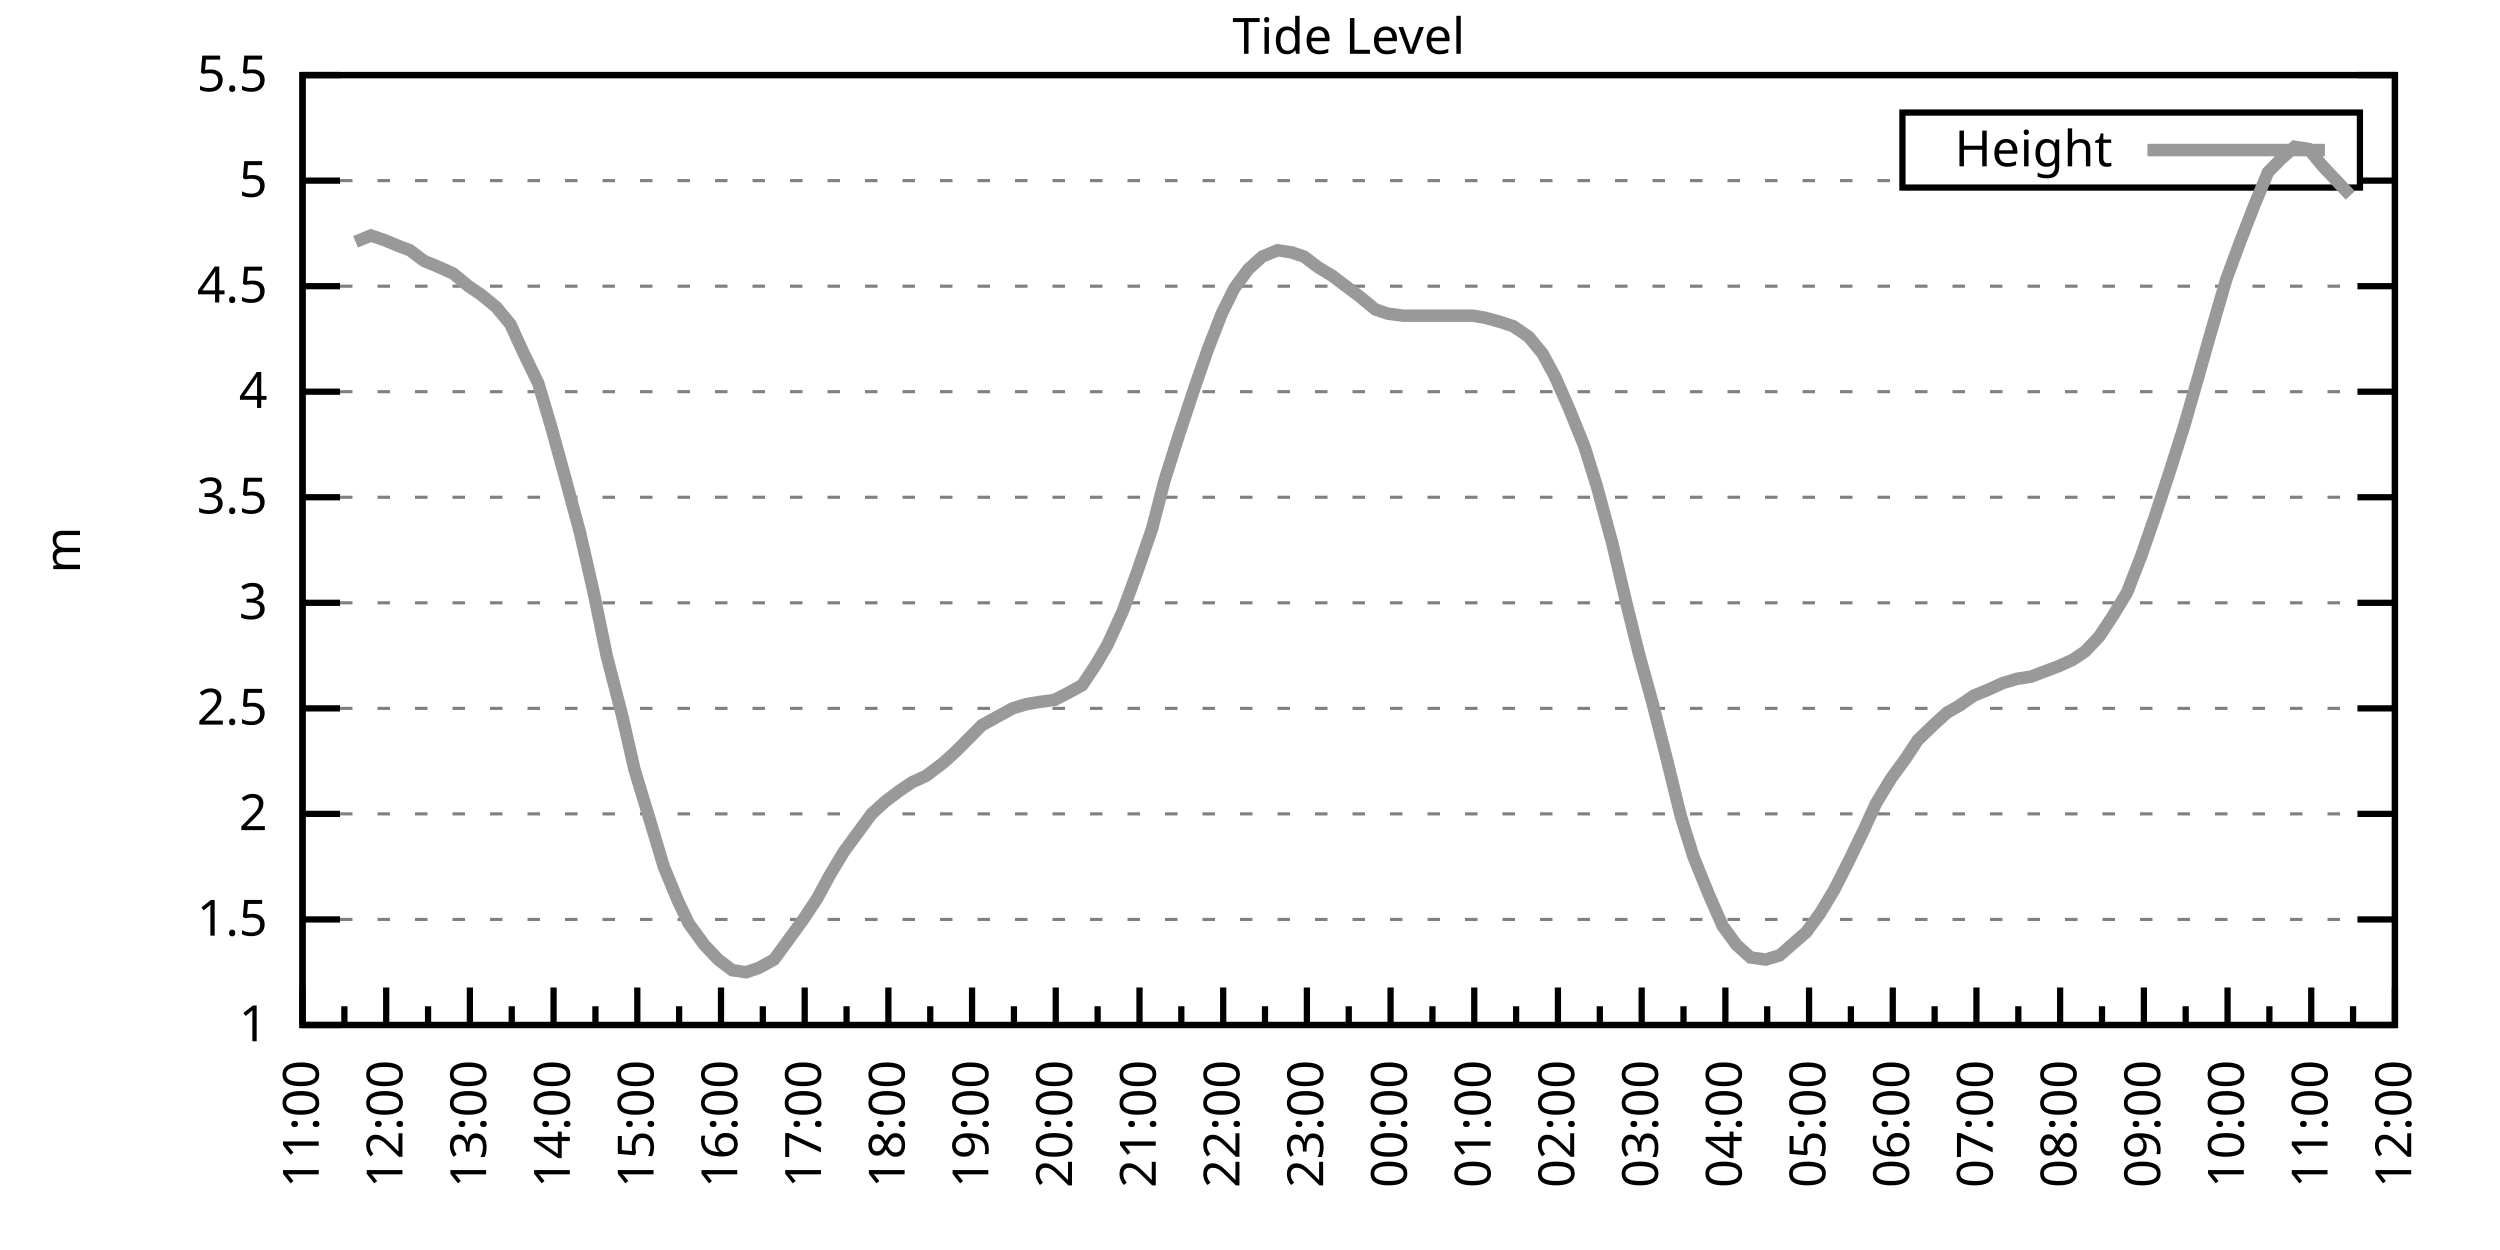
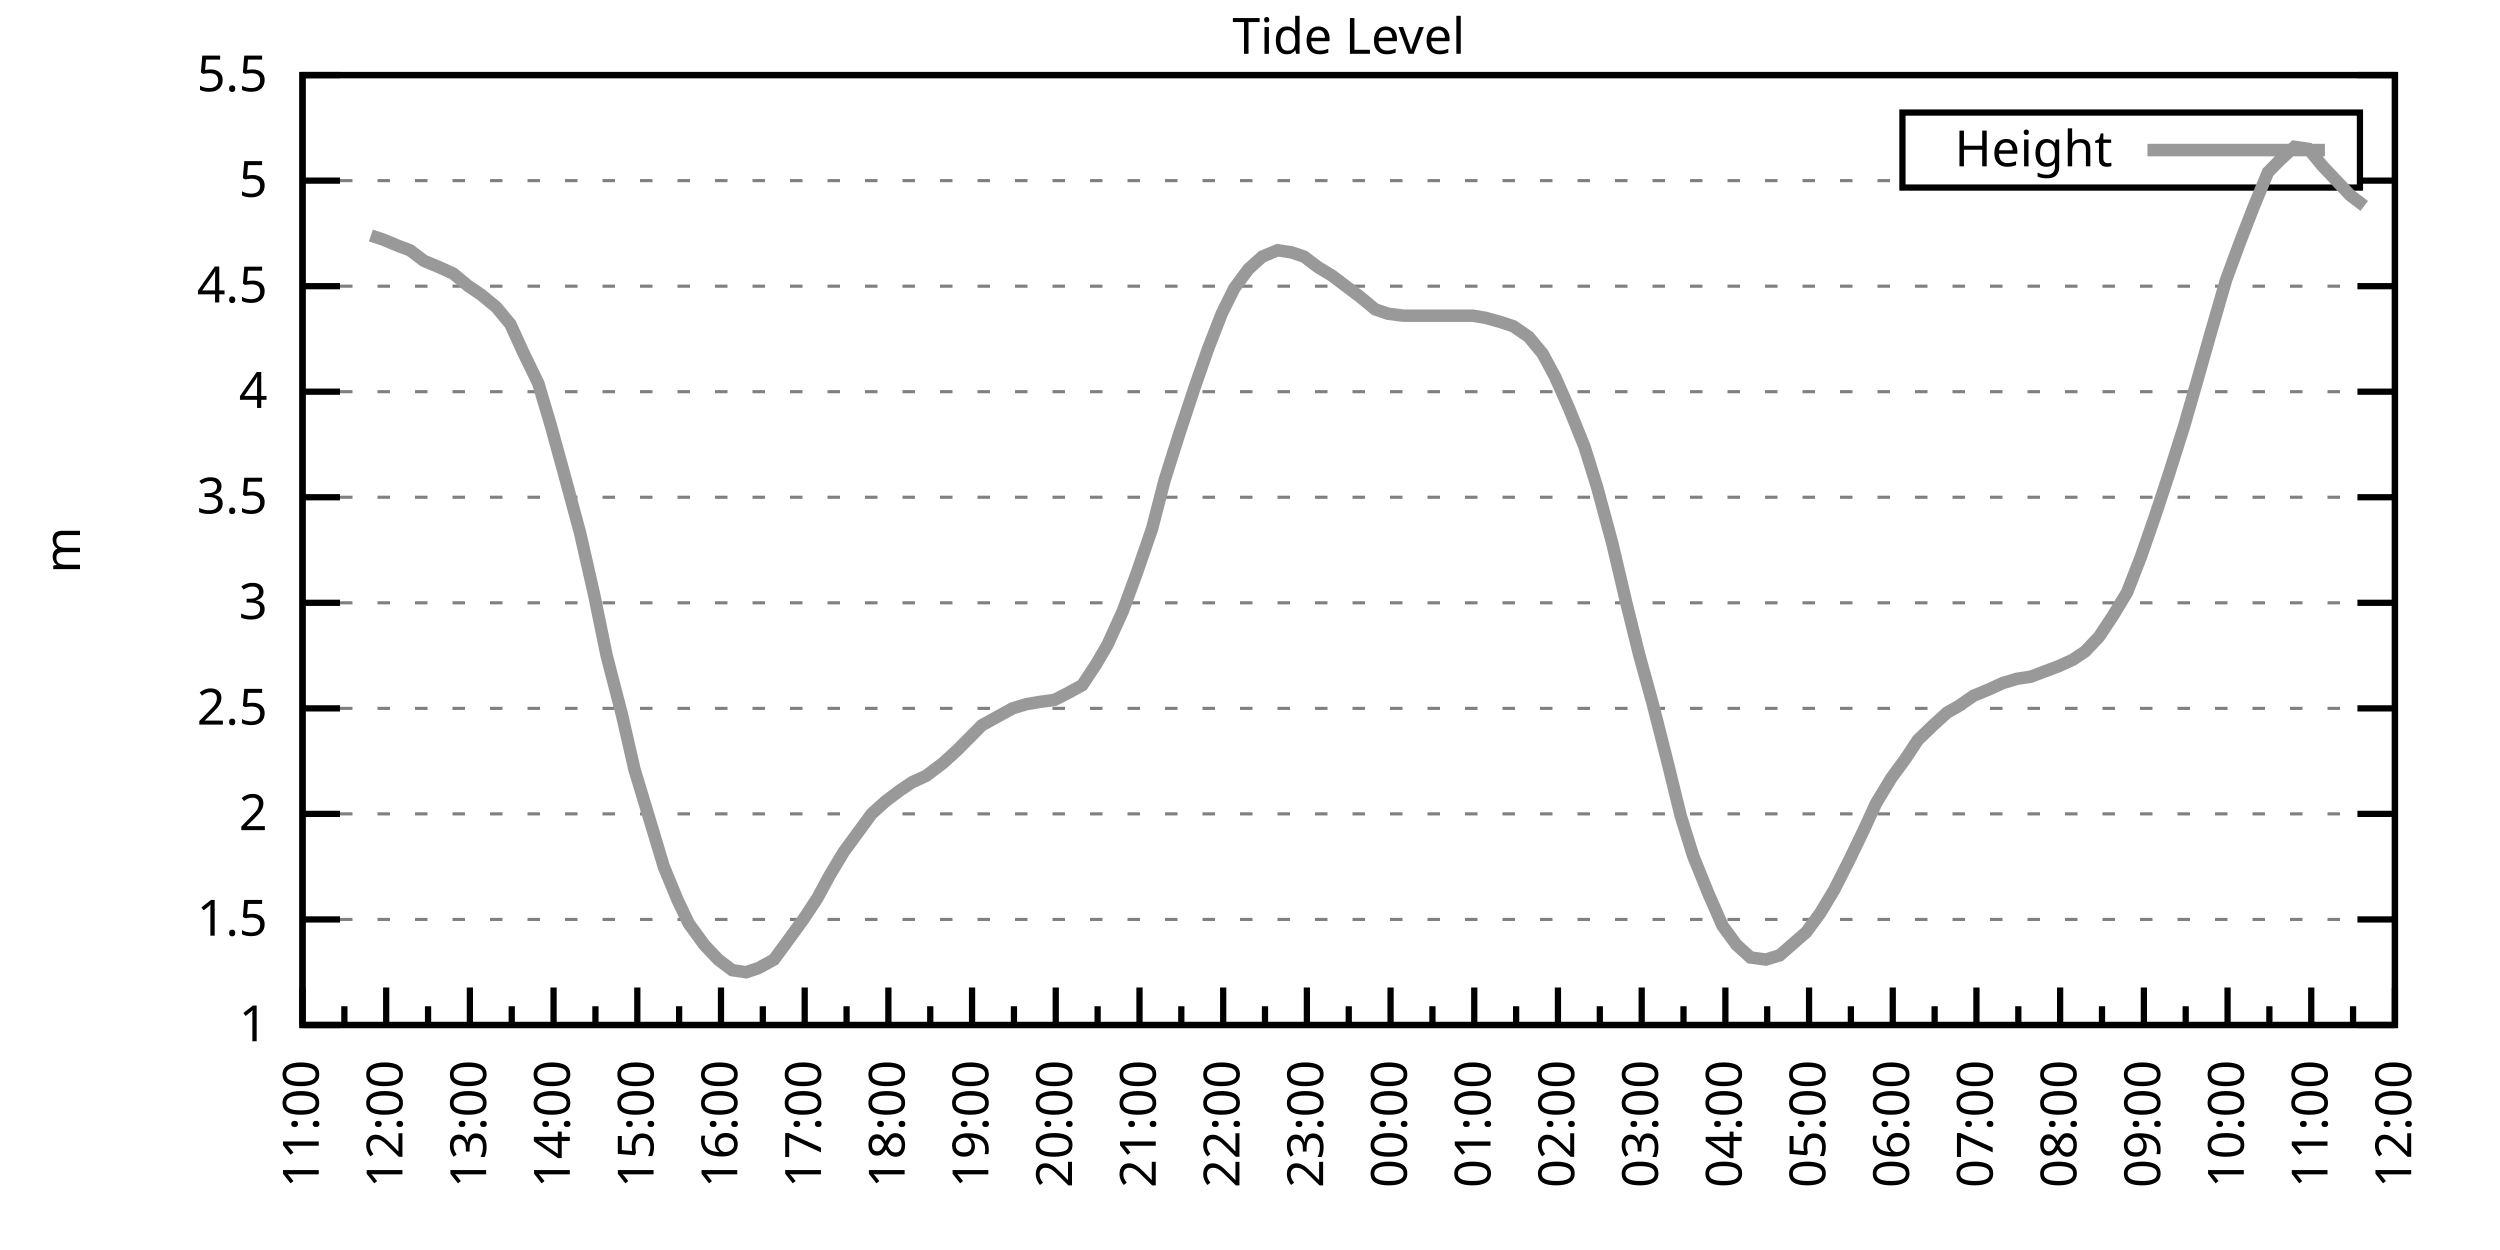
<svg xmlns="http://www.w3.org/2000/svg" xmlns:xlink="http://www.w3.org/1999/xlink" width="400" height="200" viewBox="0 0 400 200">
  <g id="gnuplot_canvas">
    <rect x="0" y="0" width="400" height="200" fill="none" />
    <defs>
      <circle id="gpDot" r="0.5" stroke-width="0.5" stroke="currentColor" />
      <path id="gpPt0" stroke-width="0.333" stroke="currentColor" d="M-1,0 h2 M0,-1 v2" />
      <path id="gpPt1" stroke-width="0.333" stroke="currentColor" d="M-1,-1 L1,1 M1,-1 L-1,1" />
      <path id="gpPt2" stroke-width="0.333" stroke="currentColor" d="M-1,0 L1,0 M0,-1 L0,1 M-1,-1 L1,1 M-1,1 L1,-1" />
      <rect id="gpPt3" stroke-width="0.333" stroke="currentColor" x="-1" y="-1" width="2" height="2" />
      <rect id="gpPt4" stroke-width="0.333" stroke="currentColor" fill="currentColor" x="-1" y="-1" width="2" height="2" />
      <circle id="gpPt5" stroke-width="0.333" stroke="currentColor" cx="0" cy="0" r="1" />
      <use xlink:href="#gpPt5" id="gpPt6" fill="currentColor" stroke="none" />
      <path id="gpPt7" stroke-width="0.333" stroke="currentColor" d="M0,-1.33 L-1.33,0.67 L1.33,0.67 z" />
      <use xlink:href="#gpPt7" id="gpPt8" fill="currentColor" stroke="none" />
      <use xlink:href="#gpPt7" id="gpPt9" stroke="currentColor" transform="rotate(180)" />
      <use xlink:href="#gpPt9" id="gpPt10" fill="currentColor" stroke="none" />
      <use xlink:href="#gpPt3" id="gpPt11" stroke="currentColor" transform="rotate(45)" />
      <use xlink:href="#gpPt11" id="gpPt12" fill="currentColor" stroke="none" />
      <path id="gpPt13" stroke-width="0.333" stroke="currentColor" d="M0,1.330 L1.265,0.411 L0.782,-1.067 L-0.782,-1.076 L-1.265,0.411 z" />
      <use xlink:href="#gpPt13" id="gpPt14" fill="currentColor" stroke="none" />
      <filter id="textbox" filterUnits="objectBoundingBox" x="0" y="0" height="1" width="1">
        <feFlood flood-color="white" flood-opacity="1" result="bgnd" />
        <feComposite in="SourceGraphic" in2="bgnd" operator="atop" />
      </filter>
      <filter id="greybox" filterUnits="objectBoundingBox" x="0" y="0" height="1" width="1">
        <feFlood flood-color="lightgrey" flood-opacity="1" result="grey" />
        <feComposite in="SourceGraphic" in2="grey" operator="atop" />
      </filter>
    </defs>
    <g fill="none" color="white" stroke="currentColor" stroke-width="1.00" stroke-linecap="butt" stroke-linejoin="miter">
</g>
    <g fill="none" color="black" stroke="currentColor" stroke-width="1.00" stroke-linecap="butt" stroke-linejoin="miter">
      <g stroke="none" shape-rendering="crispEdges">
        <polygon fill="rgb(255, 255, 255)" points="48.40,164.00 383.18,164.00 383.18,12.02 48.40,12.02 " />
      </g>
    </g>
    <g fill="none" color="black" stroke="currentColor" stroke-width="1.00" stroke-linecap="butt" stroke-linejoin="miter">
</g>
    <g fill="none" color="black" stroke="black" stroke-width="0.50" stroke-linecap="butt" stroke-linejoin="miter">
</g>
    <g fill="none" color="gray" stroke="currentColor" stroke-width="0.50" stroke-linecap="butt" stroke-linejoin="miter">
      <path stroke="gray" stroke-dasharray="2,4" class="gridline" d="M48.40,164.00 L383.19,164.00  " />
    </g>
    <g fill="none" color="gray" stroke="gray" stroke-width="1.00" stroke-linecap="butt" stroke-linejoin="miter">
</g>
    <g fill="none" color="black" stroke="currentColor" stroke-width="1.00" stroke-linecap="butt" stroke-linejoin="miter">
      <path stroke="black" d="M48.40,164.00 L54.40,164.00 M383.19,164.00 L377.19,164.00  " />
      <g transform="translate(42.80,166.60)" stroke="none" fill="black" font-family="Sans" font-size="8.00" text-anchor="end">
        <text>
          <tspan font-family="Sans"> 1</tspan>
        </text>
      </g>
    </g>
    <g fill="none" color="black" stroke="currentColor" stroke-width="1.00" stroke-linecap="butt" stroke-linejoin="miter">
</g>
    <g fill="none" color="black" stroke="black" stroke-width="0.50" stroke-linecap="butt" stroke-linejoin="miter">
</g>
    <g fill="none" color="gray" stroke="currentColor" stroke-width="0.50" stroke-linecap="butt" stroke-linejoin="miter">
      <path stroke="gray" stroke-dasharray="2,4" class="gridline" d="M48.40,147.11 L383.19,147.11  " />
    </g>
    <g fill="none" color="gray" stroke="gray" stroke-width="1.00" stroke-linecap="butt" stroke-linejoin="miter">
</g>
    <g fill="none" color="black" stroke="currentColor" stroke-width="1.00" stroke-linecap="butt" stroke-linejoin="miter">
      <path stroke="black" d="M48.40,147.11 L54.40,147.11 M383.19,147.11 L377.19,147.11  " />
      <g transform="translate(42.80,149.71)" stroke="none" fill="black" font-family="Sans" font-size="8.00" text-anchor="end">
        <text>
          <tspan font-family="Sans"> 1.5</tspan>
        </text>
      </g>
    </g>
    <g fill="none" color="black" stroke="currentColor" stroke-width="1.00" stroke-linecap="butt" stroke-linejoin="miter">
</g>
    <g fill="none" color="black" stroke="black" stroke-width="0.50" stroke-linecap="butt" stroke-linejoin="miter">
</g>
    <g fill="none" color="gray" stroke="currentColor" stroke-width="0.50" stroke-linecap="butt" stroke-linejoin="miter">
      <path stroke="gray" stroke-dasharray="2,4" class="gridline" d="M48.40,130.22 L383.19,130.22  " />
    </g>
    <g fill="none" color="gray" stroke="gray" stroke-width="1.00" stroke-linecap="butt" stroke-linejoin="miter">
</g>
    <g fill="none" color="black" stroke="currentColor" stroke-width="1.00" stroke-linecap="butt" stroke-linejoin="miter">
      <path stroke="black" d="M48.40,130.22 L54.40,130.22 M383.19,130.22 L377.19,130.22  " />
      <g transform="translate(42.80,132.82)" stroke="none" fill="black" font-family="Sans" font-size="8.00" text-anchor="end">
        <text>
          <tspan font-family="Sans"> 2</tspan>
        </text>
      </g>
    </g>
    <g fill="none" color="black" stroke="currentColor" stroke-width="1.00" stroke-linecap="butt" stroke-linejoin="miter">
</g>
    <g fill="none" color="black" stroke="black" stroke-width="0.50" stroke-linecap="butt" stroke-linejoin="miter">
</g>
    <g fill="none" color="gray" stroke="currentColor" stroke-width="0.50" stroke-linecap="butt" stroke-linejoin="miter">
      <path stroke="gray" stroke-dasharray="2,4" class="gridline" d="M48.40,113.34 L383.19,113.34  " />
    </g>
    <g fill="none" color="gray" stroke="gray" stroke-width="1.00" stroke-linecap="butt" stroke-linejoin="miter">
</g>
    <g fill="none" color="black" stroke="currentColor" stroke-width="1.00" stroke-linecap="butt" stroke-linejoin="miter">
      <path stroke="black" d="M48.40,113.34 L54.40,113.34 M383.19,113.34 L377.19,113.34  " />
      <g transform="translate(42.80,115.94)" stroke="none" fill="black" font-family="Sans" font-size="8.00" text-anchor="end">
        <text>
          <tspan font-family="Sans"> 2.5</tspan>
        </text>
      </g>
    </g>
    <g fill="none" color="black" stroke="currentColor" stroke-width="1.00" stroke-linecap="butt" stroke-linejoin="miter">
</g>
    <g fill="none" color="black" stroke="black" stroke-width="0.50" stroke-linecap="butt" stroke-linejoin="miter">
</g>
    <g fill="none" color="gray" stroke="currentColor" stroke-width="0.50" stroke-linecap="butt" stroke-linejoin="miter">
      <path stroke="gray" stroke-dasharray="2,4" class="gridline" d="M48.40,96.45 L383.19,96.45  " />
    </g>
    <g fill="none" color="gray" stroke="gray" stroke-width="1.00" stroke-linecap="butt" stroke-linejoin="miter">
</g>
    <g fill="none" color="black" stroke="currentColor" stroke-width="1.00" stroke-linecap="butt" stroke-linejoin="miter">
      <path stroke="black" d="M48.40,96.45 L54.40,96.45 M383.19,96.45 L377.19,96.45  " />
      <g transform="translate(42.80,99.05)" stroke="none" fill="black" font-family="Sans" font-size="8.00" text-anchor="end">
        <text>
          <tspan font-family="Sans"> 3</tspan>
        </text>
      </g>
    </g>
    <g fill="none" color="black" stroke="currentColor" stroke-width="1.00" stroke-linecap="butt" stroke-linejoin="miter">
</g>
    <g fill="none" color="black" stroke="black" stroke-width="0.50" stroke-linecap="butt" stroke-linejoin="miter">
</g>
    <g fill="none" color="gray" stroke="currentColor" stroke-width="0.50" stroke-linecap="butt" stroke-linejoin="miter">
      <path stroke="gray" stroke-dasharray="2,4" class="gridline" d="M48.40,79.56 L383.19,79.56  " />
    </g>
    <g fill="none" color="gray" stroke="gray" stroke-width="1.00" stroke-linecap="butt" stroke-linejoin="miter">
</g>
    <g fill="none" color="black" stroke="currentColor" stroke-width="1.00" stroke-linecap="butt" stroke-linejoin="miter">
      <path stroke="black" d="M48.40,79.56 L54.40,79.56 M383.19,79.56 L377.19,79.56  " />
      <g transform="translate(42.80,82.16)" stroke="none" fill="black" font-family="Sans" font-size="8.00" text-anchor="end">
        <text>
          <tspan font-family="Sans"> 3.5</tspan>
        </text>
      </g>
    </g>
    <g fill="none" color="black" stroke="currentColor" stroke-width="1.00" stroke-linecap="butt" stroke-linejoin="miter">
</g>
    <g fill="none" color="black" stroke="black" stroke-width="0.50" stroke-linecap="butt" stroke-linejoin="miter">
</g>
    <g fill="none" color="gray" stroke="currentColor" stroke-width="0.50" stroke-linecap="butt" stroke-linejoin="miter">
      <path stroke="gray" stroke-dasharray="2,4" class="gridline" d="M48.40,62.67 L383.19,62.67  " />
    </g>
    <g fill="none" color="gray" stroke="gray" stroke-width="1.00" stroke-linecap="butt" stroke-linejoin="miter">
</g>
    <g fill="none" color="black" stroke="currentColor" stroke-width="1.00" stroke-linecap="butt" stroke-linejoin="miter">
      <path stroke="black" d="M48.40,62.67 L54.40,62.67 M383.19,62.67 L377.19,62.67  " />
      <g transform="translate(42.80,65.27)" stroke="none" fill="black" font-family="Sans" font-size="8.00" text-anchor="end">
        <text>
          <tspan font-family="Sans"> 4</tspan>
        </text>
      </g>
    </g>
    <g fill="none" color="black" stroke="currentColor" stroke-width="1.00" stroke-linecap="butt" stroke-linejoin="miter">
</g>
    <g fill="none" color="black" stroke="black" stroke-width="0.50" stroke-linecap="butt" stroke-linejoin="miter">
</g>
    <g fill="none" color="gray" stroke="currentColor" stroke-width="0.50" stroke-linecap="butt" stroke-linejoin="miter">
      <path stroke="gray" stroke-dasharray="2,4" class="gridline" d="M48.40,45.79 L383.19,45.79  " />
    </g>
    <g fill="none" color="gray" stroke="gray" stroke-width="1.00" stroke-linecap="butt" stroke-linejoin="miter">
</g>
    <g fill="none" color="black" stroke="currentColor" stroke-width="1.00" stroke-linecap="butt" stroke-linejoin="miter">
      <path stroke="black" d="M48.40,45.79 L54.40,45.79 M383.19,45.79 L377.19,45.79  " />
      <g transform="translate(42.80,48.39)" stroke="none" fill="black" font-family="Sans" font-size="8.00" text-anchor="end">
        <text>
          <tspan font-family="Sans"> 4.5</tspan>
        </text>
      </g>
    </g>
    <g fill="none" color="black" stroke="currentColor" stroke-width="1.00" stroke-linecap="butt" stroke-linejoin="miter">
</g>
    <g fill="none" color="black" stroke="black" stroke-width="0.50" stroke-linecap="butt" stroke-linejoin="miter">
</g>
    <g fill="none" color="gray" stroke="currentColor" stroke-width="0.50" stroke-linecap="butt" stroke-linejoin="miter">
      <path stroke="gray" stroke-dasharray="2,4" class="gridline" d="M48.40,28.90 L304.39,28.90 M377.59,28.90 L383.19,28.90  " />
    </g>
    <g fill="none" color="gray" stroke="gray" stroke-width="1.00" stroke-linecap="butt" stroke-linejoin="miter">
</g>
    <g fill="none" color="black" stroke="currentColor" stroke-width="1.00" stroke-linecap="butt" stroke-linejoin="miter">
      <path stroke="black" d="M48.40,28.90 L54.40,28.90 M383.19,28.90 L377.19,28.90  " />
      <g transform="translate(42.80,31.50)" stroke="none" fill="black" font-family="Sans" font-size="8.00" text-anchor="end">
        <text>
          <tspan font-family="Sans"> 5</tspan>
        </text>
      </g>
    </g>
    <g fill="none" color="black" stroke="currentColor" stroke-width="1.00" stroke-linecap="butt" stroke-linejoin="miter">
</g>
    <g fill="none" color="black" stroke="black" stroke-width="0.50" stroke-linecap="butt" stroke-linejoin="miter">
</g>
    <g fill="none" color="gray" stroke="currentColor" stroke-width="0.50" stroke-linecap="butt" stroke-linejoin="miter">
      <path stroke="gray" stroke-dasharray="2,4" class="gridline" d="M48.40,12.01 L383.19,12.01  " />
    </g>
    <g fill="none" color="gray" stroke="gray" stroke-width="1.00" stroke-linecap="butt" stroke-linejoin="miter">
</g>
    <g fill="none" color="black" stroke="currentColor" stroke-width="1.00" stroke-linecap="butt" stroke-linejoin="miter">
      <path stroke="black" d="M48.40,12.01 L54.40,12.01 M383.19,12.01 L377.19,12.01  " />
      <g transform="translate(42.80,14.61)" stroke="none" fill="black" font-family="Sans" font-size="8.00" text-anchor="end">
        <text>
          <tspan font-family="Sans"> 5.5</tspan>
        </text>
      </g>
    </g>
    <g fill="none" color="black" stroke="currentColor" stroke-width="1.00" stroke-linecap="butt" stroke-linejoin="miter">
      <path stroke="black" d="M48.40,164.00 L48.40,158.00  " />
      <g transform="translate(51.00,169.60) rotate(270)" stroke="none" fill="black" font-family="Sans" font-size="8.00" text-anchor="end">
        <text>
          <tspan font-family="Sans">11:00</tspan>
        </text>
      </g>
    </g>
    <g fill="none" color="black" stroke="currentColor" stroke-width="1.00" stroke-linecap="butt" stroke-linejoin="miter">
      <path stroke="black" d="M55.10,164.00 L55.10,161.00 M61.79,164.00 L61.79,158.00  " />
      <g transform="translate(64.39,169.60) rotate(270)" stroke="none" fill="black" font-family="Sans" font-size="8.00" text-anchor="end">
        <text>
          <tspan font-family="Sans">12:00</tspan>
        </text>
      </g>
    </g>
    <g fill="none" color="black" stroke="currentColor" stroke-width="1.00" stroke-linecap="butt" stroke-linejoin="miter">
      <path stroke="black" d="M68.49,164.00 L68.49,161.00 M75.18,164.00 L75.18,158.00  " />
      <g transform="translate(77.78,169.60) rotate(270)" stroke="none" fill="black" font-family="Sans" font-size="8.00" text-anchor="end">
        <text>
          <tspan font-family="Sans">13:00</tspan>
        </text>
      </g>
    </g>
    <g fill="none" color="black" stroke="currentColor" stroke-width="1.00" stroke-linecap="butt" stroke-linejoin="miter">
      <path stroke="black" d="M81.88,164.00 L81.88,161.00 M88.57,164.00 L88.57,158.00  " />
      <g transform="translate(91.17,169.60) rotate(270)" stroke="none" fill="black" font-family="Sans" font-size="8.00" text-anchor="end">
        <text>
          <tspan font-family="Sans">14:00</tspan>
        </text>
      </g>
    </g>
    <g fill="none" color="black" stroke="currentColor" stroke-width="1.00" stroke-linecap="butt" stroke-linejoin="miter">
      <path stroke="black" d="M95.27,164.00 L95.27,161.00 M101.97,164.00 L101.97,158.00  " />
      <g transform="translate(104.57,169.60) rotate(270)" stroke="none" fill="black" font-family="Sans" font-size="8.00" text-anchor="end">
        <text>
          <tspan font-family="Sans">15:00</tspan>
        </text>
      </g>
    </g>
    <g fill="none" color="black" stroke="currentColor" stroke-width="1.00" stroke-linecap="butt" stroke-linejoin="miter">
      <path stroke="black" d="M108.66,164.00 L108.66,161.00 M115.36,164.00 L115.36,158.00  " />
      <g transform="translate(117.96,169.60) rotate(270)" stroke="none" fill="black" font-family="Sans" font-size="8.00" text-anchor="end">
        <text>
          <tspan font-family="Sans">16:00</tspan>
        </text>
      </g>
    </g>
    <g fill="none" color="black" stroke="currentColor" stroke-width="1.00" stroke-linecap="butt" stroke-linejoin="miter">
      <path stroke="black" d="M122.05,164.00 L122.05,161.00 M128.75,164.00 L128.75,158.00  " />
      <g transform="translate(131.35,169.60) rotate(270)" stroke="none" fill="black" font-family="Sans" font-size="8.00" text-anchor="end">
        <text>
          <tspan font-family="Sans">17:00</tspan>
        </text>
      </g>
    </g>
    <g fill="none" color="black" stroke="currentColor" stroke-width="1.00" stroke-linecap="butt" stroke-linejoin="miter">
      <path stroke="black" d="M135.45,164.00 L135.45,161.00 M142.14,164.00 L142.14,158.00  " />
      <g transform="translate(144.74,169.60) rotate(270)" stroke="none" fill="black" font-family="Sans" font-size="8.00" text-anchor="end">
        <text>
          <tspan font-family="Sans">18:00</tspan>
        </text>
      </g>
    </g>
    <g fill="none" color="black" stroke="currentColor" stroke-width="1.00" stroke-linecap="butt" stroke-linejoin="miter">
      <path stroke="black" d="M148.84,164.00 L148.84,161.00 M155.53,164.00 L155.53,158.00  " />
      <g transform="translate(158.13,169.60) rotate(270)" stroke="none" fill="black" font-family="Sans" font-size="8.00" text-anchor="end">
        <text>
          <tspan font-family="Sans">19:00</tspan>
        </text>
      </g>
    </g>
    <g fill="none" color="black" stroke="currentColor" stroke-width="1.00" stroke-linecap="butt" stroke-linejoin="miter">
      <path stroke="black" d="M162.23,164.00 L162.23,161.00 M168.92,164.00 L168.92,158.00  " />
      <g transform="translate(171.52,169.60) rotate(270)" stroke="none" fill="black" font-family="Sans" font-size="8.00" text-anchor="end">
        <text>
          <tspan font-family="Sans">20:00</tspan>
        </text>
      </g>
    </g>
    <g fill="none" color="black" stroke="currentColor" stroke-width="1.00" stroke-linecap="butt" stroke-linejoin="miter">
      <path stroke="black" d="M175.62,164.00 L175.62,161.00 M182.32,164.00 L182.32,158.00  " />
      <g transform="translate(184.92,169.60) rotate(270)" stroke="none" fill="black" font-family="Sans" font-size="8.00" text-anchor="end">
        <text>
          <tspan font-family="Sans">21:00</tspan>
        </text>
      </g>
    </g>
    <g fill="none" color="black" stroke="currentColor" stroke-width="1.00" stroke-linecap="butt" stroke-linejoin="miter">
      <path stroke="black" d="M189.01,164.00 L189.01,161.00 M195.71,164.00 L195.71,158.00  " />
      <g transform="translate(198.31,169.60) rotate(270)" stroke="none" fill="black" font-family="Sans" font-size="8.00" text-anchor="end">
        <text>
          <tspan font-family="Sans">22:00</tspan>
        </text>
      </g>
    </g>
    <g fill="none" color="black" stroke="currentColor" stroke-width="1.00" stroke-linecap="butt" stroke-linejoin="miter">
      <path stroke="black" d="M202.40,164.00 L202.40,161.00 M209.10,164.00 L209.10,158.00  " />
      <g transform="translate(211.70,169.60) rotate(270)" stroke="none" fill="black" font-family="Sans" font-size="8.00" text-anchor="end">
        <text>
          <tspan font-family="Sans">23:00</tspan>
        </text>
      </g>
    </g>
    <g fill="none" color="black" stroke="currentColor" stroke-width="1.00" stroke-linecap="butt" stroke-linejoin="miter">
      <path stroke="black" d="M215.80,164.00 L215.80,161.00 M222.49,164.00 L222.49,158.00  " />
      <g transform="translate(225.09,169.60) rotate(270)" stroke="none" fill="black" font-family="Sans" font-size="8.00" text-anchor="end">
        <text>
          <tspan font-family="Sans">00:00</tspan>
        </text>
      </g>
    </g>
    <g fill="none" color="black" stroke="currentColor" stroke-width="1.00" stroke-linecap="butt" stroke-linejoin="miter">
      <path stroke="black" d="M229.19,164.00 L229.19,161.00 M235.88,164.00 L235.88,158.00  " />
      <g transform="translate(238.48,169.60) rotate(270)" stroke="none" fill="black" font-family="Sans" font-size="8.00" text-anchor="end">
        <text>
          <tspan font-family="Sans">01:00</tspan>
        </text>
      </g>
    </g>
    <g fill="none" color="black" stroke="currentColor" stroke-width="1.00" stroke-linecap="butt" stroke-linejoin="miter">
      <path stroke="black" d="M242.58,164.00 L242.58,161.00 M249.27,164.00 L249.27,158.00  " />
      <g transform="translate(251.87,169.60) rotate(270)" stroke="none" fill="black" font-family="Sans" font-size="8.00" text-anchor="end">
        <text>
          <tspan font-family="Sans">02:00</tspan>
        </text>
      </g>
    </g>
    <g fill="none" color="black" stroke="currentColor" stroke-width="1.00" stroke-linecap="butt" stroke-linejoin="miter">
      <path stroke="black" d="M255.97,164.00 L255.97,161.00 M262.67,164.00 L262.67,158.00  " />
      <g transform="translate(265.27,169.60) rotate(270)" stroke="none" fill="black" font-family="Sans" font-size="8.00" text-anchor="end">
        <text>
          <tspan font-family="Sans">03:00</tspan>
        </text>
      </g>
    </g>
    <g fill="none" color="black" stroke="currentColor" stroke-width="1.00" stroke-linecap="butt" stroke-linejoin="miter">
      <path stroke="black" d="M269.36,164.00 L269.36,161.00 M276.06,164.00 L276.06,158.00  " />
      <g transform="translate(278.66,169.60) rotate(270)" stroke="none" fill="black" font-family="Sans" font-size="8.00" text-anchor="end">
        <text>
          <tspan font-family="Sans">04:00</tspan>
        </text>
      </g>
    </g>
    <g fill="none" color="black" stroke="currentColor" stroke-width="1.00" stroke-linecap="butt" stroke-linejoin="miter">
      <path stroke="black" d="M282.75,164.00 L282.75,161.00 M289.45,164.00 L289.45,158.00  " />
      <g transform="translate(292.05,169.60) rotate(270)" stroke="none" fill="black" font-family="Sans" font-size="8.00" text-anchor="end">
        <text>
          <tspan font-family="Sans">05:00</tspan>
        </text>
      </g>
    </g>
    <g fill="none" color="black" stroke="currentColor" stroke-width="1.00" stroke-linecap="butt" stroke-linejoin="miter">
      <path stroke="black" d="M296.14,164.00 L296.14,161.00 M302.84,164.00 L302.84,158.00  " />
      <g transform="translate(305.44,169.60) rotate(270)" stroke="none" fill="black" font-family="Sans" font-size="8.00" text-anchor="end">
        <text>
          <tspan font-family="Sans">06:00</tspan>
        </text>
      </g>
    </g>
    <g fill="none" color="black" stroke="currentColor" stroke-width="1.00" stroke-linecap="butt" stroke-linejoin="miter">
      <path stroke="black" d="M309.54,164.00 L309.54,161.00 M316.23,164.00 L316.23,158.00  " />
      <g transform="translate(318.83,169.60) rotate(270)" stroke="none" fill="black" font-family="Sans" font-size="8.00" text-anchor="end">
        <text>
          <tspan font-family="Sans">07:00</tspan>
        </text>
      </g>
    </g>
    <g fill="none" color="black" stroke="currentColor" stroke-width="1.00" stroke-linecap="butt" stroke-linejoin="miter">
      <path stroke="black" d="M322.93,164.00 L322.93,161.00 M329.62,164.00 L329.62,158.00  " />
      <g transform="translate(332.22,169.60) rotate(270)" stroke="none" fill="black" font-family="Sans" font-size="8.00" text-anchor="end">
        <text>
          <tspan font-family="Sans">08:00</tspan>
        </text>
      </g>
    </g>
    <g fill="none" color="black" stroke="currentColor" stroke-width="1.00" stroke-linecap="butt" stroke-linejoin="miter">
      <path stroke="black" d="M336.32,164.00 L336.32,161.00 M343.02,164.00 L343.02,158.00  " />
      <g transform="translate(345.62,169.60) rotate(270)" stroke="none" fill="black" font-family="Sans" font-size="8.00" text-anchor="end">
        <text>
          <tspan font-family="Sans">09:00</tspan>
        </text>
      </g>
    </g>
    <g fill="none" color="black" stroke="currentColor" stroke-width="1.00" stroke-linecap="butt" stroke-linejoin="miter">
      <path stroke="black" d="M349.71,164.00 L349.71,161.00 M356.41,164.00 L356.41,158.00  " />
      <g transform="translate(359.01,169.60) rotate(270)" stroke="none" fill="black" font-family="Sans" font-size="8.00" text-anchor="end">
        <text>
          <tspan font-family="Sans">10:00</tspan>
        </text>
      </g>
    </g>
    <g fill="none" color="black" stroke="currentColor" stroke-width="1.00" stroke-linecap="butt" stroke-linejoin="miter">
      <path stroke="black" d="M363.10,164.00 L363.10,161.00 M369.80,164.00 L369.80,158.00  " />
      <g transform="translate(372.40,169.60) rotate(270)" stroke="none" fill="black" font-family="Sans" font-size="8.00" text-anchor="end">
        <text>
          <tspan font-family="Sans">11:00</tspan>
        </text>
      </g>
    </g>
    <g fill="none" color="black" stroke="currentColor" stroke-width="1.00" stroke-linecap="butt" stroke-linejoin="miter">
      <path stroke="black" d="M376.49,164.00 L376.49,161.00 M383.19,164.00 L383.19,158.00  " />
      <g transform="translate(385.79,169.60) rotate(270)" stroke="none" fill="black" font-family="Sans" font-size="8.00" text-anchor="end">
        <text>
          <tspan font-family="Sans">12:00</tspan>
        </text>
      </g>
    </g>
    <g fill="none" color="black" stroke="currentColor" stroke-width="1.00" stroke-linecap="butt" stroke-linejoin="miter">
</g>
    <g fill="none" color="black" stroke="currentColor" stroke-width="1.00" stroke-linecap="butt" stroke-linejoin="miter">
      <path stroke="black" d="M48.40,12.01 L48.40,164.00 L383.19,164.00 L383.19,12.01 L48.40,12.01 Z  " />
    </g>
    <g fill="none" color="black" stroke="currentColor" stroke-width="1.00" stroke-linecap="butt" stroke-linejoin="miter">
      <g transform="translate(12.80,88.01) rotate(270)" stroke="none" fill="black" font-family="Sans" font-size="8.00" text-anchor="middle">
        <text>
          <tspan font-family="Sans">m</tspan>
        </text>
      </g>
    </g>
    <g fill="none" color="black" stroke="currentColor" stroke-width="1.00" stroke-linecap="butt" stroke-linejoin="miter">
</g>
    <g fill="none" color="black" stroke="currentColor" stroke-width="1.00" stroke-linecap="butt" stroke-linejoin="miter">
      <path stroke="black" d="M304.39,30.01 L304.39,18.01 L377.59,18.01 L377.59,30.01 L304.39,30.01 Z  " />
    </g>
    <g id="Tide_level_plot_1">
      <g fill="none" color="white" stroke="black" stroke-width="2.00" stroke-linecap="butt" stroke-linejoin="miter">
</g>
      <g fill="none" color="black" stroke="currentColor" stroke-width="2.00" stroke-linecap="butt" stroke-linejoin="miter">
        <g transform="translate(337.99,26.61)" stroke="none" fill="black" font-family="Sans" font-size="8.00" text-anchor="end">
          <text>
            <tspan font-family="Sans">Height</tspan>
          </text>
        </g>
      </g>
      <g fill="none" color="black" stroke="currentColor" stroke-width="2.00" stroke-linecap="butt" stroke-linejoin="miter">
-         <path stroke="rgb(153, 153, 153)" d="M343.59,24.01 L371.99,24.01 M56.88,38.69 L59.34,37.68 L61.35,38.35 L63.80,39.37 L65.59,40.04 L67.82,41.73   L70.27,42.75 L72.50,43.76 L74.96,45.79 L76.97,47.14 L79.42,49.16 L81.66,51.87 L83.66,56.26 L86.12,61.32   L88.13,68.08 L90.36,76.18 L92.82,85.30 L95.05,95.10 L97.06,104.89 L99.51,114.35 L101.52,123.13 L103.98,131.24   L106.21,138.67 L108.44,144.07 L110.22,147.79 L112.68,151.17 L114.91,153.53 L117.14,155.22 L119.38,155.56 L121.38,154.88   L123.84,153.53 L126.07,150.49 L128.53,147.11 L130.76,143.73 L132.77,140.02 L135.00,136.30 L137.23,133.26 L139.46,130.22   L141.69,128.20 L143.93,126.51 L145.94,125.16 L148.17,124.14 L150.85,122.12 L153.08,120.09 L155.09,118.07 L157.10,116.04   L159.55,114.69 L162.01,113.34 L164.24,112.66 L166.25,112.32 L168.70,111.99 L170.71,110.97 L173.17,109.62 L175.40,106.24   L177.18,103.20 L179.64,97.80 L181.87,91.72 L184.32,84.63 L186.33,76.86 L188.57,69.77 L191.02,62.34 L193.25,55.92   L195.48,50.18 L197.49,46.12 L199.73,43.08 L201.96,41.06 L204.41,40.04 L206.64,40.38 L208.65,41.06 L210.88,42.75   L213.12,44.10 L215.35,45.79 L217.58,47.47 L220.04,49.50 L222.04,50.18 L224.50,50.51 L226.29,50.51 L231.20,50.51   L233.20,50.51 L235.66,50.51 L237.67,50.85 L240.12,51.53 L242.13,52.20 L244.59,53.89 L246.82,56.59 L248.83,60.31   L251.06,65.38 L253.51,71.45 L255.52,77.87 L257.98,86.99 L260.21,96.45 L262.22,104.56 L264.45,112.66 L266.68,121.44   L268.92,130.56 L270.92,136.98 L273.38,143.06 L275.61,148.13 L277.84,151.17 L280.07,153.19 L282.53,153.53 L284.76,152.85   L289.00,149.14 L291.23,146.10 L293.47,142.38 L295.70,137.99 L298.15,132.93 L300.16,128.54 L302.62,124.48 L304.85,121.44   L306.86,118.40 L309.31,116.04 L311.54,114.01 L313.33,113.00 L315.79,111.31 L318.24,110.30 L320.47,109.28 L322.70,108.61   L324.94,108.27 L326.72,107.59 L329.40,106.58 L331.63,105.57 L333.64,104.22 L335.87,101.85 L338.10,98.48 L340.34,94.76   L342.57,89.02 L344.80,82.60 L347.03,75.85 L349.49,68.08 L351.72,60.31 L353.73,53.22 L356.18,44.77 L358.42,38.69   L360.65,32.95 L362.88,27.55 L364.89,25.52 L367.12,23.49 L369.35,23.83 L371.58,26.53 L373.82,28.90 L376.05,31.26    " />
+         <path stroke="rgb(153, 153, 153)" d="M343.59,24.01 L371.99,24.01 M59.34,37.68 L61.35,38.35 L63.80,39.37 L65.59,40.04 L67.82,41.73 L70.27,42.75   L72.50,43.76 L74.96,45.79 L76.97,47.14 L79.42,49.16 L81.66,51.87 L83.66,56.26 L86.12,61.32 L88.13,68.08   L90.36,76.18 L92.82,85.30 L95.05,95.10 L97.06,104.89 L99.51,114.35 L101.52,123.13 L103.98,131.24 L106.21,138.67   L108.44,144.07 L110.22,147.79 L112.68,151.17 L114.91,153.53 L117.14,155.22 L119.38,155.56 L121.38,154.88 L123.84,153.53   L126.07,150.49 L128.53,147.11 L130.76,143.73 L132.77,140.02 L135.00,136.30 L137.23,133.26 L139.46,130.22 L141.69,128.20   L143.93,126.51 L145.94,125.16 L148.17,124.14 L150.85,122.12 L153.08,120.09 L155.09,118.07 L157.10,116.04 L159.55,114.69   L162.01,113.34 L164.24,112.66 L166.25,112.32 L168.70,111.99 L170.71,110.97 L173.17,109.62 L175.40,106.24 L177.18,103.20   L179.64,97.80 L181.87,91.72 L184.32,84.63 L186.33,76.86 L188.57,69.77 L191.02,62.34 L193.25,55.92 L195.48,50.18   L197.49,46.12 L199.73,43.08 L201.96,41.06 L204.41,40.04 L206.64,40.38 L208.65,41.06 L210.88,42.75 L213.12,44.10   L215.35,45.79 L217.58,47.47 L220.04,49.50 L222.04,50.18 L224.50,50.51 L226.29,50.51 L231.20,50.51 L233.20,50.51   L235.66,50.51 L237.67,50.85 L240.12,51.53 L242.13,52.20 L244.59,53.89 L246.82,56.59 L248.83,60.31 L251.06,65.38   L253.51,71.45 L255.52,77.87 L257.98,86.99 L260.21,96.45 L262.22,104.56 L264.45,112.66 L266.68,121.44 L268.92,130.56   L270.92,136.98 L273.38,143.06 L275.61,148.13 L277.84,151.17 L280.07,153.19 L282.53,153.53 L284.76,152.85 L289.00,149.14   L291.23,146.10 L293.47,142.38 L295.70,137.99 L298.15,132.93 L300.16,128.54 L302.62,124.48 L304.85,121.44 L306.86,118.40   L309.31,116.04 L311.54,114.01 L313.33,113.00 L315.79,111.31 L318.24,110.30 L320.47,109.28 L322.70,108.61 L324.94,108.27   L326.72,107.59 L329.40,106.58 L331.63,105.57 L333.64,104.22 L335.87,101.85 L338.10,98.48 L340.34,94.76 L342.57,89.02   L344.80,82.60 L347.03,75.85 L349.49,68.08 L351.72,60.31 L353.73,53.22 L356.18,44.77 L358.42,38.69 L360.65,32.95   L362.88,27.55 L364.89,25.52 L367.12,23.49 L369.35,23.83 L371.58,26.53 L373.82,28.90 L376.05,31.26 L378.28,32.95    " />
      </g>
    </g>
    <g fill="none" color="black" stroke="currentColor" stroke-width="2.00" stroke-linecap="butt" stroke-linejoin="miter">
</g>
    <g fill="none" color="black" stroke="black" stroke-width="1.00" stroke-linecap="butt" stroke-linejoin="miter">
</g>
    <g fill="none" color="black" stroke="currentColor" stroke-width="1.00" stroke-linecap="butt" stroke-linejoin="miter">
      <path stroke="black" d="M48.40,12.01 L48.40,164.00 L383.19,164.00 L383.19,12.01 L48.40,12.01 Z  " />
    </g>
    <g fill="none" color="black" stroke="currentColor" stroke-width="1.00" stroke-linecap="butt" stroke-linejoin="miter">
      <g transform="translate(215.79,8.61)" stroke="none" fill="black" font-family="Sans" font-size="8.00" text-anchor="middle">
        <text>
          <tspan font-family="Sans">Tide Level</tspan>
        </text>
      </g>
    </g>
    <g fill="none" color="black" stroke="currentColor" stroke-width="1.00" stroke-linecap="butt" stroke-linejoin="miter">
</g>
  </g>
</svg>
